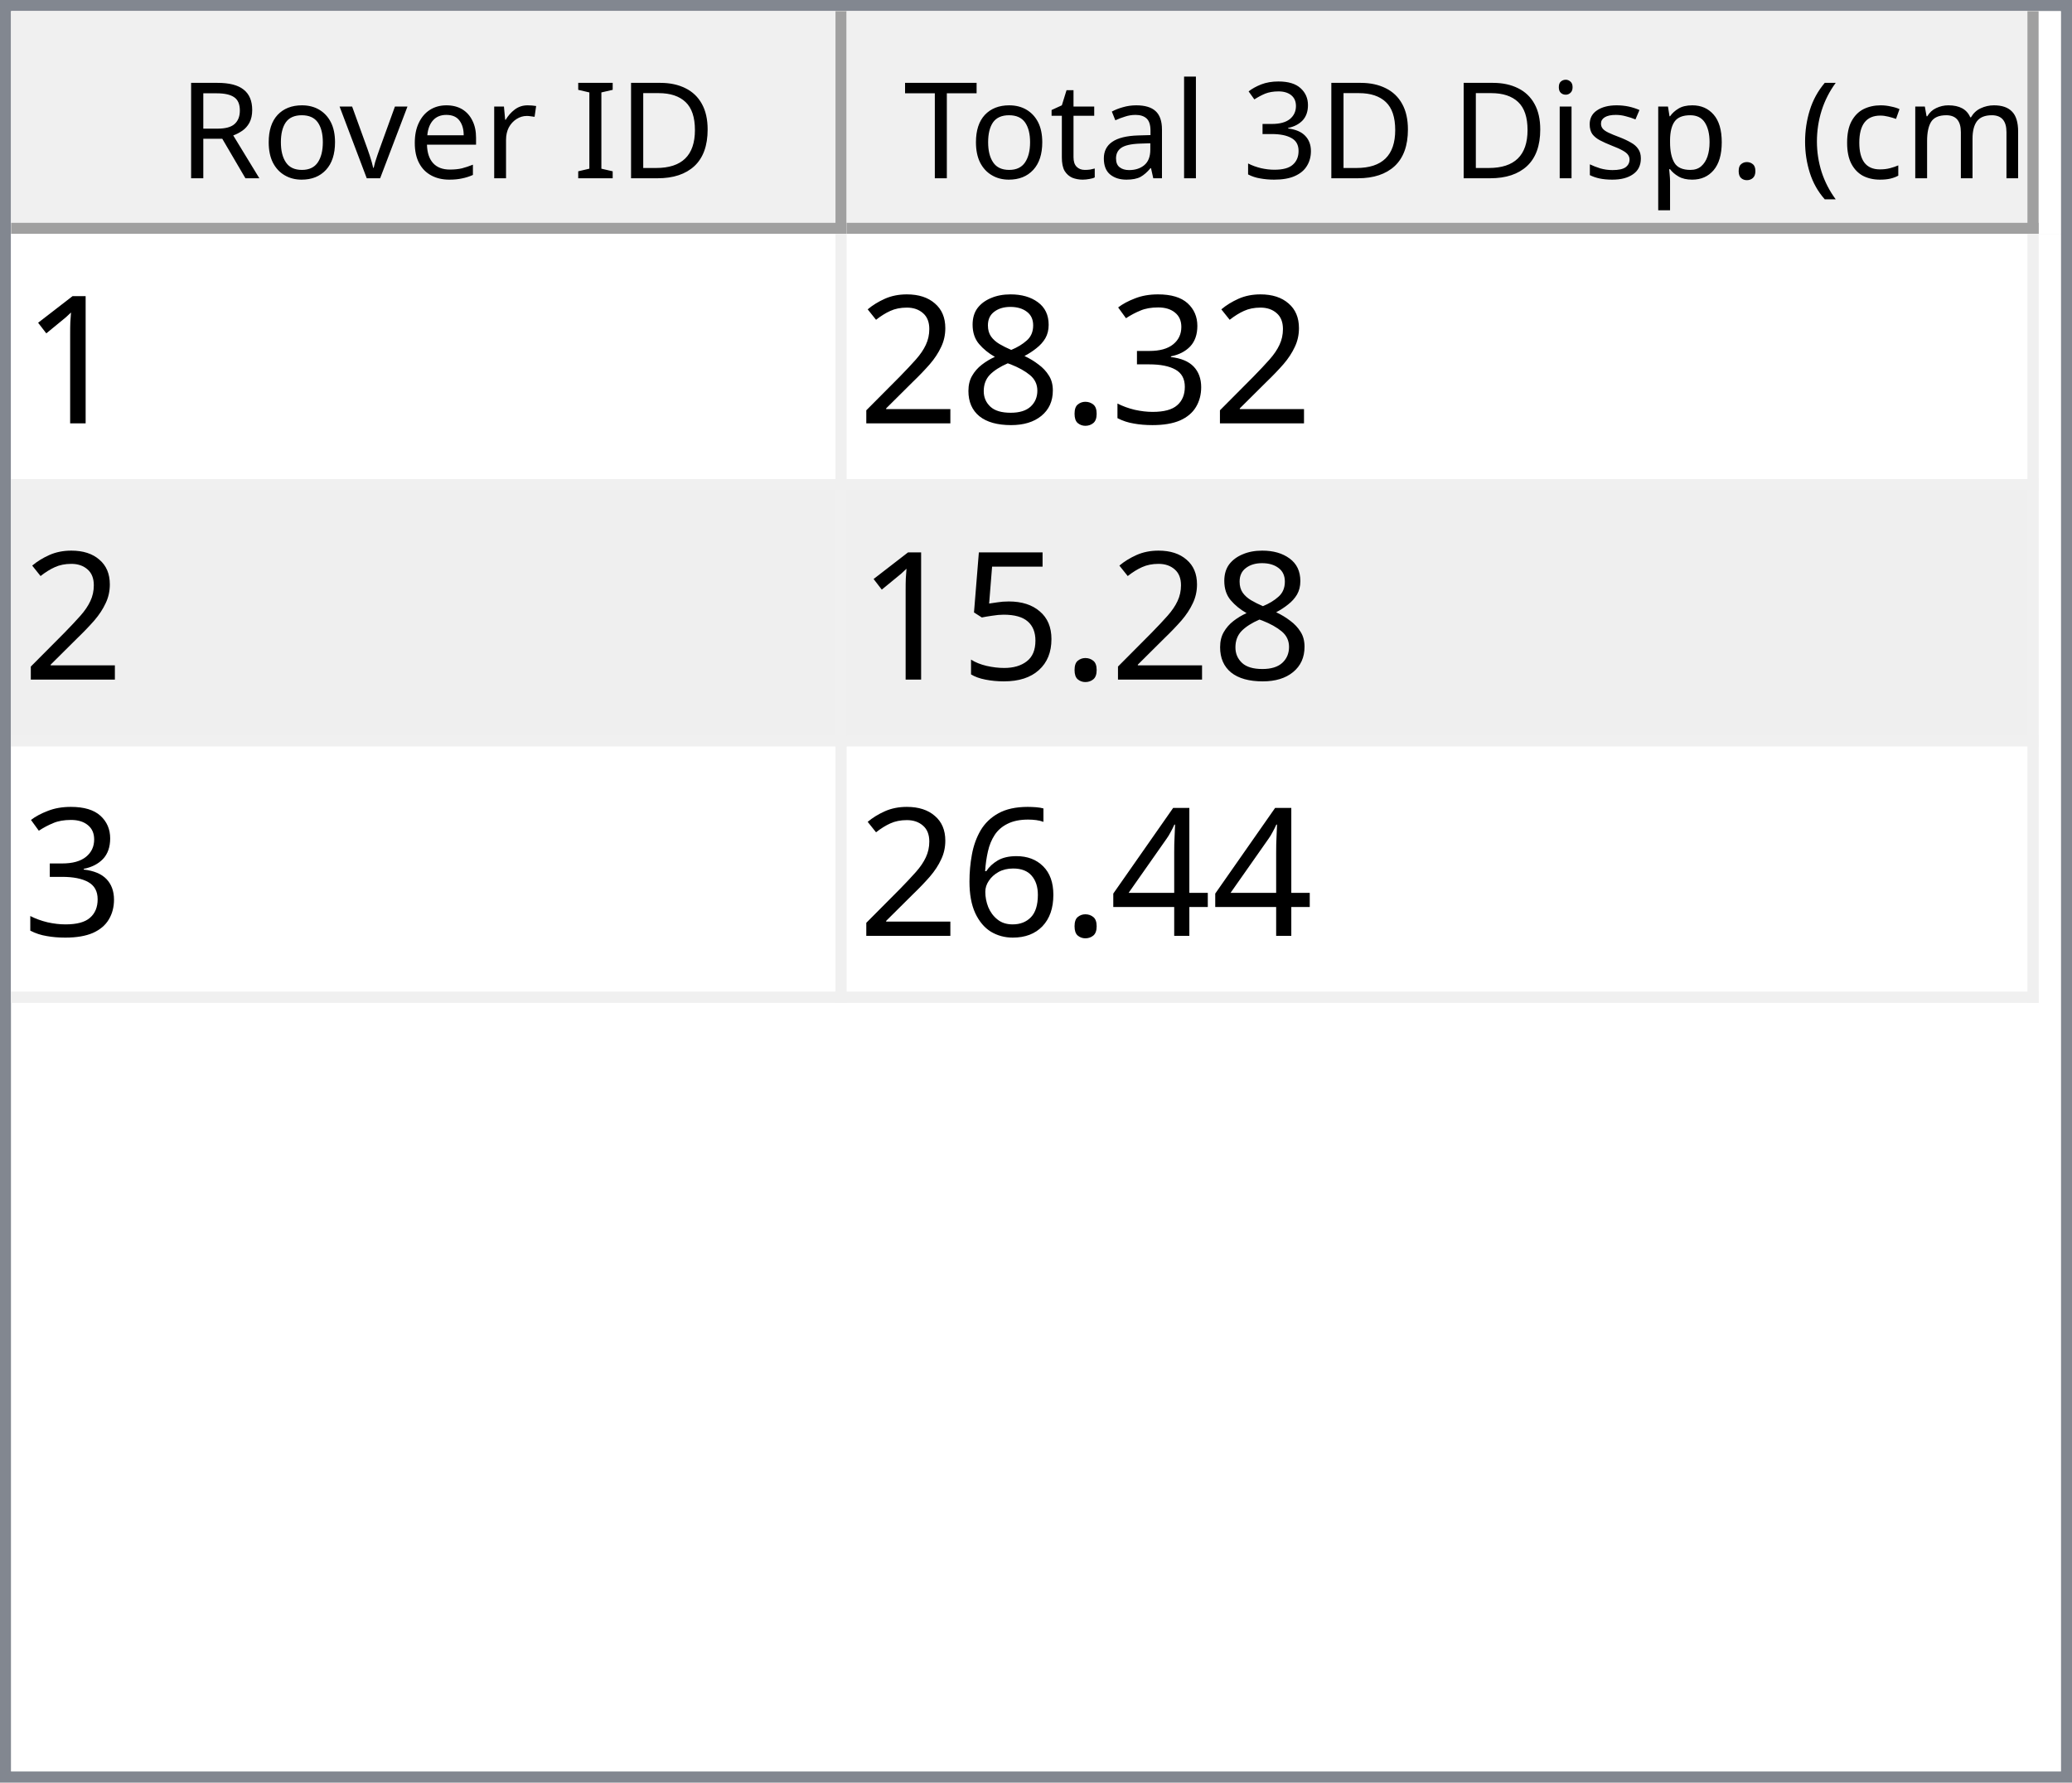
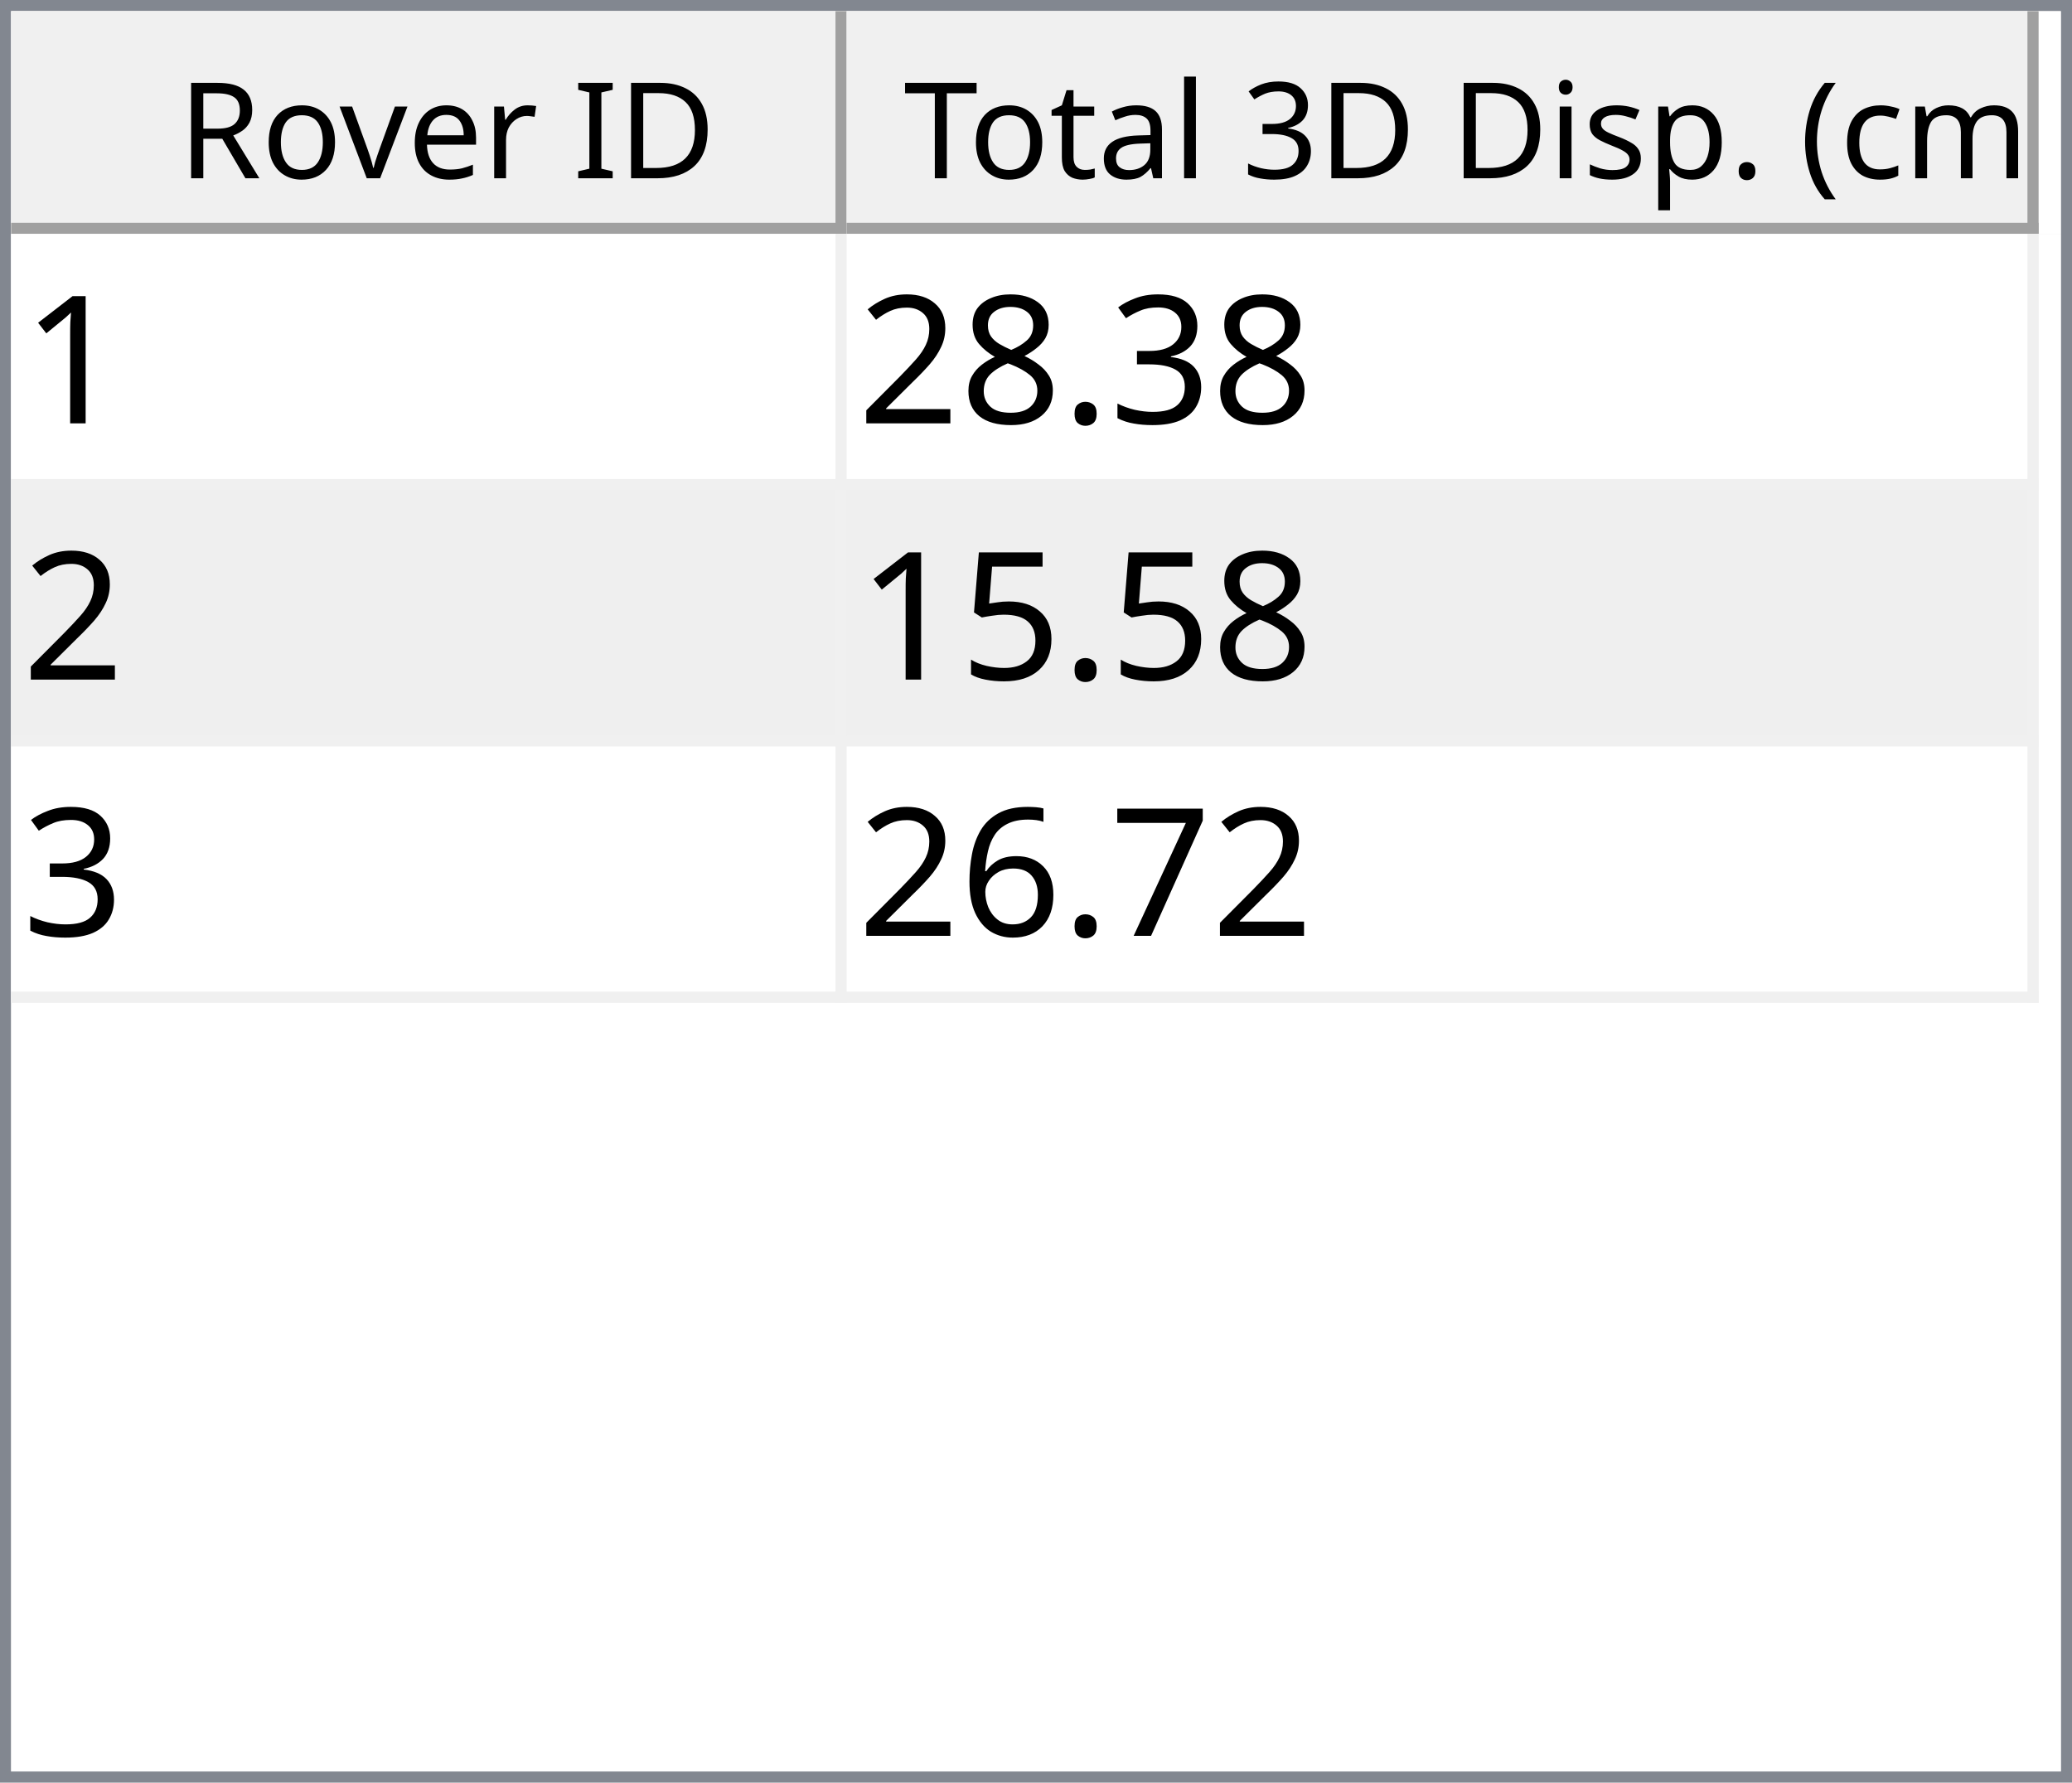
<svg xmlns="http://www.w3.org/2000/svg" style="fill-opacity:1; color-rendering:auto; color-interpolation:auto; text-rendering:auto; stroke:black; stroke-linecap:square; stroke-miterlimit:10; shape-rendering:auto; stroke-opacity:1; fill:black; stroke-dasharray:none; font-weight:normal; stroke-width:1; font-family:'Dialog'; font-style:normal; stroke-linejoin:miter; font-size:12px; stroke-dashoffset:0; image-rendering:auto;" width="186" height="160">
  <defs id="genericDefs" />
  <g>
    <defs id="defs1">
      <clipPath clipPathUnits="userSpaceOnUse" id="clipPath1">
        <path d="M0 0 L186 0 L186 160 L0 160 L0 0 Z" />
      </clipPath>
      <clipPath clipPathUnits="userSpaceOnUse" id="clipPath2">
        <path d="M0 0 L0 160 L186 160 L186 0 Z" />
      </clipPath>
      <clipPath clipPathUnits="userSpaceOnUse" id="clipPath3">
        <path d="M0 0 L0 20 L184 20 L184 0 Z" />
      </clipPath>
      <clipPath clipPathUnits="userSpaceOnUse" id="clipPath4">
        <path d="M0 0 L0 20 L75 20 L75 0 Z" />
      </clipPath>
      <clipPath clipPathUnits="userSpaceOnUse" id="clipPath5">
        <path d="M1 1 L1 19 L74 19 L74 1 Z" />
      </clipPath>
      <clipPath clipPathUnits="userSpaceOnUse" id="clipPath6">
        <path d="M0 0 L0 18 L73 18 L73 0 Z" />
      </clipPath>
      <clipPath clipPathUnits="userSpaceOnUse" id="clipPath7">
        <path d="M-0.5 -0.5 L-0.5 19.5 L74.5 19.5 L74.5 -0.5 Z" />
      </clipPath>
      <clipPath clipPathUnits="userSpaceOnUse" id="clipPath8">
        <path d="M0 0 L0 20 L107 20 L107 0 Z" />
      </clipPath>
      <clipPath clipPathUnits="userSpaceOnUse" id="clipPath9">
        <path d="M1 1 L1 19 L106 19 L106 1 Z" />
      </clipPath>
      <clipPath clipPathUnits="userSpaceOnUse" id="clipPath10">
        <path d="M0 0 L0 18 L105 18 L105 0 Z" />
      </clipPath>
      <clipPath clipPathUnits="userSpaceOnUse" id="clipPath11">
        <path d="M-0.5 -0.5 L-0.5 19.5 L106.5 19.5 L106.5 -0.5 Z" />
      </clipPath>
      <clipPath clipPathUnits="userSpaceOnUse" id="clipPath12">
        <path d="M0 0 L0 138 L184 138 L184 0 Z" />
      </clipPath>
      <clipPath clipPathUnits="userSpaceOnUse" id="clipPath13">
        <path d="M0 0 L0 69 L182 69 L182 0 Z" />
      </clipPath>
      <clipPath clipPathUnits="userSpaceOnUse" id="clipPath14">
        <path d="M-0.5 -0.5 L-0.5 68.5 L181.5 68.5 L181.5 -0.5 Z" />
      </clipPath>
      <clipPath clipPathUnits="userSpaceOnUse" id="clipPath15">
        <path d="M0 0 L0 22 L74 22 L74 0 Z" />
      </clipPath>
      <clipPath clipPathUnits="userSpaceOnUse" id="clipPath16">
        <path d="M0 0 L0 22 L106 22 L106 0 Z" />
      </clipPath>
      <font horiz-adv-x="64.551" id="font1">
        <font-face ascent="107.91" descent="25.098" units-per-em="100" style="font-style:normal; font-family:Segoe UI; font-weight:normal;" />
        <missing-glyph horiz-adv-x="64.551" d="M8.109 0 L8.109 68.266 L56.453 68.266 L56.453 0 L8.109 0 ZM15.328 7.234 L49.219 7.234 L49.219 61.031 L15.328 61.031 L15.328 7.234 Z" />
        <glyph unicode="D" horiz-adv-x="70.117" d="M9.188 0 L9.188 70.016 L28.516 70.016 Q65.531 70.016 65.531 35.891 Q65.531 19.672 55.25 9.836 Q44.969 0 27.734 0 L9.188 0 ZM17.391 62.594 L17.391 7.422 L27.828 7.422 Q41.609 7.422 49.273 14.797 Q56.938 22.172 56.938 35.688 Q56.938 62.594 28.328 62.594 L17.391 62.594 Z" />
        <glyph unicode="I" horiz-adv-x="26.611" d="M17.391 0 L9.188 0 L9.188 70.016 L17.391 70.016 L17.391 0 Z" />
        <glyph unicode=" " horiz-adv-x="27.393" d="" />
        <glyph unicode="r" horiz-adv-x="34.766" d="M34.188 41.891 Q32.078 43.5 28.125 43.5 Q23 43.5 19.555 38.672 Q16.109 33.844 16.109 25.484 L16.109 0 L8.109 0 L8.109 50 L16.109 50 L16.109 39.703 L16.312 39.703 Q18.016 44.969 21.531 47.922 Q25.047 50.875 29.391 50.875 Q32.516 50.875 34.188 50.203 L34.188 41.891 Z" />
        <glyph unicode="e" horiz-adv-x="52.295" d="M48.297 23 L12.984 23 Q13.188 14.656 17.484 10.109 Q21.781 5.562 29.297 5.562 Q37.75 5.562 44.828 11.141 L44.828 3.609 Q38.234 -1.172 27.391 -1.172 Q16.797 -1.172 10.742 5.641 Q4.688 12.453 4.688 24.812 Q4.688 36.469 11.305 43.82 Q17.922 51.172 27.734 51.172 Q37.547 51.172 42.922 44.828 Q48.297 38.484 48.297 27.203 L48.297 23 ZM40.094 29.781 Q40.047 36.719 36.75 40.578 Q33.453 44.438 27.594 44.438 Q21.922 44.438 17.969 40.383 Q14.016 36.328 13.094 29.781 L40.094 29.781 Z" />
        <glyph unicode="v" horiz-adv-x="47.9" d="M47.406 50 L27.484 0 L19.625 0 L0.688 50 L9.469 50 L22.172 13.672 Q23.578 9.672 23.922 6.688 L24.125 6.688 Q24.609 10.453 25.688 13.484 L38.969 50 L47.406 50 Z" />
        <glyph unicode="o" horiz-adv-x="58.594" d="M29 -1.172 Q17.922 -1.172 11.305 5.836 Q4.688 12.844 4.688 24.422 Q4.688 37.016 11.57 44.094 Q18.453 51.172 30.172 51.172 Q41.359 51.172 47.633 44.289 Q53.906 37.406 53.906 25.203 Q53.906 13.234 47.141 6.031 Q40.375 -1.172 29 -1.172 ZM29.594 44.438 Q21.875 44.438 17.383 39.188 Q12.891 33.938 12.891 24.703 Q12.891 15.828 17.43 10.695 Q21.969 5.562 29.594 5.562 Q37.359 5.562 41.531 10.594 Q45.703 15.625 45.703 24.906 Q45.703 34.281 41.531 39.359 Q37.359 44.438 29.594 44.438 Z" />
        <glyph unicode="R" horiz-adv-x="59.814" d="M59.375 0 L49.609 0 L37.891 19.625 Q36.281 22.359 34.766 24.289 Q33.25 26.219 31.664 27.438 Q30.078 28.656 28.25 29.219 Q26.422 29.781 24.125 29.781 L17.391 29.781 L17.391 0 L9.188 0 L9.188 70.016 L30.078 70.016 Q34.672 70.016 38.555 68.867 Q42.438 67.719 45.289 65.375 Q48.141 63.031 49.758 59.547 Q51.375 56.062 51.375 51.375 Q51.375 47.703 50.273 44.656 Q49.172 41.609 47.148 39.211 Q45.125 36.812 42.266 35.133 Q39.406 33.453 35.844 32.516 L35.844 32.328 Q37.594 31.547 38.891 30.547 Q40.188 29.547 41.359 28.18 Q42.531 26.812 43.68 25.078 Q44.828 23.344 46.234 21.047 L59.375 0 ZM17.391 62.594 L17.391 37.203 L28.516 37.203 Q31.594 37.203 34.203 38.133 Q36.812 39.062 38.719 40.797 Q40.625 42.531 41.703 45.047 Q42.781 47.562 42.781 50.688 Q42.781 56.297 39.141 59.445 Q35.5 62.594 28.609 62.594 L17.391 62.594 Z" />
        <glyph unicode=")" horiz-adv-x="30.176" d="M8.297 -15.922 L1.172 -15.922 Q16.406 2.344 16.406 26.812 Q16.406 51.469 1.078 70.016 L8.297 70.016 Q23.531 52.156 23.531 26.703 Q23.531 1.375 8.297 -15.922 Z" />
        <glyph unicode="m" horiz-adv-x="86.133" d="M79.109 0 L71.094 0 L71.094 28.719 Q71.094 37.016 68.531 40.727 Q65.969 44.438 59.906 44.438 Q54.781 44.438 51.195 39.75 Q47.609 35.062 47.609 28.516 L47.609 0 L39.594 0 L39.594 29.688 Q39.594 44.438 28.219 44.438 Q22.953 44.438 19.531 40.016 Q16.109 35.594 16.109 28.516 L16.109 0 L8.109 0 L8.109 50 L16.109 50 L16.109 42.094 L16.312 42.094 Q21.625 51.172 31.844 51.172 Q36.969 51.172 40.773 48.312 Q44.578 45.453 46 40.828 Q51.562 51.172 62.594 51.172 Q79.109 51.172 79.109 30.812 L79.109 0 Z" />
        <glyph unicode="c" horiz-adv-x="46.191" d="M42.188 2.297 Q36.422 -1.172 28.516 -1.172 Q17.828 -1.172 11.258 5.789 Q4.688 12.75 4.688 23.828 Q4.688 36.188 11.766 43.68 Q18.844 51.172 30.672 51.172 Q37.25 51.172 42.281 48.734 L42.281 40.531 Q36.719 44.438 30.375 44.438 Q22.703 44.438 17.797 38.945 Q12.891 33.453 12.891 24.516 Q12.891 15.719 17.508 10.641 Q22.125 5.562 29.891 5.562 Q36.422 5.562 42.188 9.906 L42.188 2.297 Z" />
        <glyph unicode="(" horiz-adv-x="30.176" d="M29.109 -15.922 L21.969 -15.922 Q6.844 1.375 6.844 26.703 Q6.844 52.156 21.969 70.016 L29.203 70.016 Q13.875 51.469 13.875 26.812 Q13.875 2.344 29.109 -15.922 Z" />
        <glyph unicode="." horiz-adv-x="21.68" d="M10.891 -1.078 Q8.641 -1.078 7.055 0.539 Q5.469 2.156 5.469 4.391 Q5.469 6.641 7.055 8.273 Q8.641 9.906 10.891 9.906 Q13.188 9.906 14.797 8.273 Q16.406 6.641 16.406 4.391 Q16.406 2.156 14.797 0.539 Q13.188 -1.078 10.891 -1.078 Z" />
        <glyph unicode="p" horiz-adv-x="58.789" d="M16.312 7.234 L16.109 7.234 L16.109 -23 L8.109 -23 L8.109 50 L16.109 50 L16.109 41.219 L16.312 41.219 Q22.219 51.172 33.594 51.172 Q43.266 51.172 48.688 44.461 Q54.109 37.75 54.109 26.469 Q54.109 13.922 48 6.375 Q41.891 -1.172 31.297 -1.172 Q21.578 -1.172 16.312 7.234 ZM16.109 27.391 L16.109 20.406 Q16.109 14.203 20.141 9.883 Q24.172 5.562 30.375 5.562 Q37.641 5.562 41.773 11.133 Q45.906 16.703 45.906 26.609 Q45.906 34.969 42.047 39.703 Q38.188 44.438 31.594 44.438 Q24.609 44.438 20.359 39.578 Q16.109 34.719 16.109 27.391 Z" />
        <glyph unicode="s" horiz-adv-x="42.432" d="M5.078 1.812 L5.078 10.406 Q11.625 5.562 19.484 5.562 Q30.031 5.562 30.031 12.594 Q30.031 14.594 29.125 15.992 Q28.219 17.391 26.68 18.461 Q25.141 19.531 23.07 20.383 Q21 21.234 18.609 22.172 Q15.281 23.484 12.766 24.828 Q10.25 26.172 8.57 27.859 Q6.891 29.547 6.031 31.695 Q5.172 33.844 5.172 36.719 Q5.172 40.234 6.789 42.945 Q8.406 45.656 11.086 47.484 Q13.766 49.312 17.211 50.242 Q20.656 51.172 24.312 51.172 Q30.812 51.172 35.938 48.922 L35.938 40.828 Q30.422 44.438 23.25 44.438 Q21 44.438 19.195 43.922 Q17.391 43.406 16.094 42.477 Q14.797 41.547 14.086 40.258 Q13.375 38.969 13.375 37.406 Q13.375 35.453 14.086 34.133 Q14.797 32.812 16.164 31.789 Q17.531 30.766 19.484 29.938 Q21.438 29.109 23.922 28.125 Q27.25 26.859 29.883 25.516 Q32.516 24.172 34.375 22.484 Q36.234 20.797 37.234 18.602 Q38.234 16.406 38.234 13.375 Q38.234 9.672 36.602 6.938 Q34.969 4.203 32.234 2.398 Q29.5 0.594 25.93 -0.289 Q22.359 -1.172 18.453 -1.172 Q10.75 -1.172 5.078 1.812 Z" />
        <glyph unicode="i" horiz-adv-x="24.219" d="M12.203 62.703 Q10.062 62.703 8.547 64.164 Q7.031 65.625 7.031 67.875 Q7.031 70.125 8.547 71.609 Q10.062 73.094 12.203 73.094 Q14.406 73.094 15.945 71.609 Q17.484 70.125 17.484 67.875 Q17.484 65.719 15.945 64.211 Q14.406 62.703 12.203 62.703 ZM16.109 0 L8.109 0 L8.109 50 L16.109 50 L16.109 0 Z" />
        <glyph unicode="3" horiz-adv-x="53.906" d="M46.531 19.828 Q46.531 15.094 44.75 11.211 Q42.969 7.328 39.719 4.57 Q36.469 1.812 31.93 0.297 Q27.391 -1.219 21.922 -1.219 Q11.922 -1.219 6 2.594 L6 11.188 Q13.094 5.609 22.219 5.609 Q25.875 5.609 28.828 6.539 Q31.781 7.469 33.906 9.227 Q36.031 10.984 37.18 13.477 Q38.328 15.969 38.328 19.094 Q38.328 32.812 18.797 32.812 L12.984 32.812 L12.984 39.594 L18.5 39.594 Q35.797 39.594 35.797 52.484 Q35.797 64.406 22.609 64.406 Q15.188 64.406 8.688 59.422 L8.688 67.188 Q15.375 71.188 24.609 71.188 Q29 71.188 32.57 69.969 Q36.141 68.75 38.68 66.555 Q41.219 64.359 42.609 61.281 Q44 58.203 44 54.5 Q44 40.672 30.031 36.719 L30.031 36.531 Q33.594 36.141 36.625 34.797 Q39.656 33.453 41.852 31.305 Q44.047 29.156 45.289 26.25 Q46.531 23.344 46.531 19.828 Z" />
        <glyph unicode="l" horiz-adv-x="24.219" d="M16.109 0 L8.109 0 L8.109 74.031 L16.109 74.031 L16.109 0 Z" />
        <glyph unicode="a" horiz-adv-x="50.879" d="M43.891 0 L35.891 0 L35.891 7.812 L35.688 7.812 Q30.469 -1.172 20.312 -1.172 Q12.844 -1.172 8.617 2.781 Q4.391 6.734 4.391 13.281 Q4.391 27.297 20.906 29.594 L35.891 31.688 Q35.891 44.438 25.594 44.438 Q16.547 44.438 9.281 38.281 L9.281 46.484 Q16.656 51.172 26.266 51.172 Q43.891 51.172 43.891 32.516 L43.891 0 ZM35.891 25.297 L23.828 23.641 Q18.266 22.859 15.43 20.875 Q12.594 18.891 12.594 13.875 Q12.594 10.203 15.211 7.883 Q17.828 5.562 22.172 5.562 Q28.125 5.562 32.008 9.742 Q35.891 13.922 35.891 20.312 L35.891 25.297 Z" />
        <glyph unicode="t" horiz-adv-x="33.887" d="M31.297 0.484 Q28.469 -1.078 23.828 -1.078 Q10.688 -1.078 10.688 13.578 L10.688 43.172 L2.094 43.172 L2.094 50 L10.688 50 L10.688 62.203 L18.703 64.797 L18.703 50 L31.297 50 L31.297 43.172 L18.703 43.172 L18.703 14.984 Q18.703 9.969 20.414 7.82 Q22.125 5.672 26.078 5.672 Q29.109 5.672 31.297 7.328 L31.297 0.484 Z" />
        <glyph unicode="T" horiz-adv-x="52.393" d="M50.594 62.594 L30.375 62.594 L30.375 0 L22.172 0 L22.172 62.594 L2 62.594 L2 70.016 L50.594 70.016 L50.594 62.594 Z" />
      </font>
      <font horiz-adv-x="75.0" id="font2">
        <font-face ascent="100.537" descent="21.973" units-per-em="100" style="font-style:normal; font-family:sans-serif; font-weight:normal;" />
        <missing-glyph horiz-adv-x="75.0" d="M12.5 0 L12.5 62.5 L62.5 62.5 L62.5 0 L12.5 0 ZM14.062 1.562 L60.938 1.562 L60.938 60.938 L14.062 60.938 L14.062 1.562 Z" />
        <glyph unicode="1" horiz-adv-x="55.615" d="M37.25 0 L28.469 0 L28.469 56 Q25.297 52.984 20.141 49.953 Q14.984 46.922 10.891 45.406 L10.891 53.906 Q18.266 57.375 23.781 62.305 Q29.297 67.234 31.594 71.875 L37.25 71.875 L37.25 0 Z" />
        <glyph unicode="3" horiz-adv-x="55.615" d="M4.203 18.891 L12.984 20.062 Q14.5 12.594 18.141 9.297 Q21.781 6 27 6 Q33.203 6 37.477 10.297 Q41.75 14.594 41.75 20.953 Q41.75 27 37.797 30.93 Q33.844 34.859 27.734 34.859 Q25.25 34.859 21.531 33.891 L22.516 41.609 Q23.391 41.5 23.922 41.5 Q29.547 41.5 34.039 44.43 Q38.531 47.359 38.531 53.469 Q38.531 58.297 35.258 61.477 Q31.984 64.656 26.812 64.656 Q21.688 64.656 18.266 61.43 Q14.844 58.203 13.875 51.766 L5.078 53.328 Q6.688 62.156 12.398 67.016 Q18.109 71.875 26.609 71.875 Q32.469 71.875 37.398 69.359 Q42.328 66.844 44.945 62.5 Q47.562 58.156 47.562 53.266 Q47.562 48.641 45.07 44.828 Q42.578 41.016 37.703 38.766 Q44.047 37.312 47.562 32.695 Q51.078 28.078 51.078 21.141 Q51.078 11.766 44.242 5.25 Q37.406 -1.266 26.953 -1.266 Q17.531 -1.266 11.305 4.352 Q5.078 9.969 4.203 18.891 Z" />
        <glyph unicode="." horiz-adv-x="27.783" d="M9.078 0 L9.078 10.016 L19.094 10.016 L19.094 0 L9.078 0 Z" />
        <glyph unicode="8" horiz-adv-x="55.615" d="M17.672 38.812 Q12.203 40.828 9.57 44.539 Q6.938 48.25 6.938 53.422 Q6.938 61.234 12.555 66.555 Q18.172 71.875 27.484 71.875 Q36.859 71.875 42.578 66.43 Q48.297 60.984 48.297 53.172 Q48.297 48.188 45.68 44.508 Q43.062 40.828 37.75 38.812 Q44.344 36.672 47.781 31.883 Q51.219 27.094 51.219 20.453 Q51.219 11.281 44.727 5.031 Q38.234 -1.219 27.641 -1.219 Q17.047 -1.219 10.547 5.055 Q4.047 11.328 4.047 20.703 Q4.047 27.688 7.594 32.398 Q11.141 37.109 17.672 38.812 ZM15.922 53.719 Q15.922 48.641 19.195 45.414 Q22.469 42.188 27.688 42.188 Q32.766 42.188 36.016 45.383 Q39.266 48.578 39.266 53.219 Q39.266 58.062 35.914 61.359 Q32.562 64.656 27.594 64.656 Q22.562 64.656 19.242 61.43 Q15.922 58.203 15.922 53.719 ZM13.094 20.656 Q13.094 16.891 14.875 13.375 Q16.656 9.859 20.172 7.93 Q23.688 6 27.734 6 Q34.031 6 38.133 10.055 Q42.234 14.109 42.234 20.359 Q42.234 26.703 38.016 30.859 Q33.797 35.016 27.438 35.016 Q21.234 35.016 17.164 30.914 Q13.094 26.812 13.094 20.656 Z" />
        <glyph unicode="2" horiz-adv-x="55.615" d="M50.344 8.453 L50.344 0 L3.031 0 Q2.938 3.172 4.047 6.109 Q5.859 10.938 9.836 15.625 Q13.812 20.312 21.344 26.469 Q33.016 36.031 37.117 41.625 Q41.219 47.219 41.219 52.203 Q41.219 57.422 37.477 61.008 Q33.734 64.594 27.734 64.594 Q21.391 64.594 17.578 60.789 Q13.766 56.984 13.719 50.25 L4.688 51.172 Q5.609 61.281 11.664 66.578 Q17.719 71.875 27.938 71.875 Q38.234 71.875 44.242 66.164 Q50.25 60.453 50.25 52 Q50.25 47.703 48.492 43.555 Q46.734 39.406 42.656 34.812 Q38.578 30.219 29.109 22.219 Q21.188 15.578 18.945 13.211 Q16.703 10.844 15.234 8.453 L50.344 8.453 Z" />
        <glyph unicode="5" horiz-adv-x="55.615" d="M4.156 18.75 L13.375 19.531 Q14.406 12.797 18.141 9.398 Q21.875 6 27.156 6 Q33.5 6 37.891 10.789 Q42.281 15.578 42.281 23.484 Q42.281 31 38.062 35.352 Q33.844 39.703 27 39.703 Q22.75 39.703 19.336 37.773 Q15.922 35.844 13.969 32.766 L5.719 33.844 L12.641 70.609 L48.25 70.609 L48.25 62.203 L19.672 62.203 L15.828 42.969 Q22.266 47.469 29.344 47.469 Q38.719 47.469 45.164 40.969 Q51.609 34.469 51.609 24.266 Q51.609 14.547 45.953 7.469 Q39.062 -1.219 27.156 -1.219 Q17.391 -1.219 11.211 4.25 Q5.031 9.719 4.156 18.75 Z" />
-         <glyph unicode="4" horiz-adv-x="55.615" d="M32.328 0 L32.328 17.141 L1.266 17.141 L1.266 25.203 L33.938 71.578 L41.109 71.578 L41.109 25.203 L50.781 25.203 L50.781 17.141 L41.109 17.141 L41.109 0 L32.328 0 ZM32.328 25.203 L32.328 57.469 L9.906 25.203 L32.328 25.203 Z" />
+         <glyph unicode="7" horiz-adv-x="55.615" d="M4.734 62.203 L4.734 70.656 L51.078 70.656 L51.078 63.812 Q44.234 56.547 37.523 44.484 Q30.812 32.422 27.156 19.672 Q24.516 10.688 23.781 0 L14.75 0 Q14.891 8.453 18.062 20.414 Q21.234 32.375 27.172 43.484 Q33.109 54.594 39.797 62.203 L4.734 62.203 Z" />
        <glyph unicode="6" horiz-adv-x="55.615" d="M49.75 54.047 L41.016 53.375 Q39.844 58.547 37.703 60.891 Q34.125 64.656 28.906 64.656 Q24.703 64.656 21.531 62.312 Q17.391 59.281 14.992 53.469 Q12.594 47.656 12.5 36.922 Q15.672 41.75 20.266 44.094 Q24.859 46.438 29.891 46.438 Q38.672 46.438 44.852 39.969 Q51.031 33.5 51.031 23.25 Q51.031 16.5 48.125 10.719 Q45.219 4.938 40.141 1.859 Q35.062 -1.219 28.609 -1.219 Q17.625 -1.219 10.695 6.859 Q3.766 14.938 3.766 33.5 Q3.766 54.25 11.422 63.672 Q18.109 71.875 29.438 71.875 Q37.891 71.875 43.289 67.141 Q48.688 62.406 49.75 54.047 ZM13.875 23.188 Q13.875 18.656 15.797 14.508 Q17.719 10.359 21.188 8.18 Q24.656 6 28.469 6 Q34.031 6 38.039 10.492 Q42.047 14.984 42.047 22.703 Q42.047 30.125 38.086 34.398 Q34.125 38.672 28.125 38.672 Q22.172 38.672 18.023 34.398 Q13.875 30.125 13.875 23.188 Z" />
      </font>
    </defs>
    <g style="fill:white; stroke:white;">
      <rect x="0" y="0" width="186" style="clip-path:url(#clipPath1); stroke:none;" height="160" />
    </g>
    <g style="fill:white; text-rendering:optimizeSpeed; color-rendering:optimizeSpeed; image-rendering:optimizeSpeed; shape-rendering:crispEdges; stroke:white; color-interpolation:sRGB;">
      <rect x="0" width="186" height="160" y="0" style="stroke:none;" />
      <path style="stroke:none;" d="M0 160 L186 160 L186 0 L0 0 Z" />
    </g>
    <g style="fill:rgb(240,240,240); font-family:'Segoe UI'; stroke:rgb(240,240,240);">
      <rect x="0" y="0" width="186" style="clip-path:url(#clipPath2); stroke:none;" height="160" />
    </g>
    <g style="fill:rgb(130,135,144); font-family:'Segoe UI'; stroke:rgb(130,135,144);">
      <path d="M0 0 L186 0 L186 160 L0 160 L0 0 ZM1 1 L185 1 L185 159 L1 159 L1 1 Z" style="fill-rule:evenodd; clip-path:url(#clipPath2); stroke:none;" />
    </g>
    <g style="fill:white; font-family:'Segoe UI'; stroke:white;" transform="translate(1,1)">
      <rect x="0" y="0" width="184" style="clip-path:url(#clipPath3); stroke:none;" height="20" />
    </g>
    <g style="fill:rgb(240,240,240); font-family:'Segoe UI'; stroke:rgb(240,240,240);" transform="translate(1,1)">
      <rect x="0" y="0" width="75" style="clip-path:url(#clipPath4); stroke:none;" height="20" />
    </g>
    <g style="font-family:'Segoe UI';" transform="translate(2,2)">
      <text x="14" xml:space="preserve" y="14" style="clip-path:url(#clipPath6); stroke:none;">Rover ID</text>
    </g>
    <g style="fill:rgb(160,160,160); font-family:'Segoe UI'; stroke:rgb(160,160,160); stroke-linejoin:bevel;" transform="translate(1.5,1.5)">
      <line x1="74" x2="74" y1="0" style="fill:none; clip-path:url(#clipPath7);" y2="19" />
    </g>
    <g style="fill:rgb(160,160,160); font-family:'Segoe UI'; stroke:rgb(160,160,160); stroke-linejoin:bevel;" transform="matrix(1,0,0,1,1,1) translate(0.5,0.5)">
      <line x1="0" x2="74" y1="19" style="fill:none; clip-path:url(#clipPath7);" y2="19" />
    </g>
    <g style="fill:rgb(240,240,240); font-family:'Segoe UI'; stroke:rgb(240,240,240);" transform="translate(76,1)">
      <rect x="0" y="0" width="107" style="clip-path:url(#clipPath8); stroke:none;" height="20" />
    </g>
    <g style="font-family:'Segoe UI';" transform="translate(77,2)">
      <text x="1" xml:space="preserve" y="14" style="clip-path:url(#clipPath10); stroke:none;"> Total 3D Disp. (cm)</text>
    </g>
    <g style="fill:rgb(160,160,160); font-family:'Segoe UI'; stroke:rgb(160,160,160); stroke-linejoin:bevel;" transform="translate(76.5,1.5)">
      <line x1="106" x2="106" y1="0" style="fill:none; clip-path:url(#clipPath11);" y2="19" />
    </g>
    <g style="fill:rgb(160,160,160); font-family:'Segoe UI'; stroke:rgb(160,160,160); stroke-linejoin:bevel;" transform="matrix(1,0,0,1,76,1) translate(0.5,0.5)">
      <line x1="0" x2="106" y1="19" style="fill:none; clip-path:url(#clipPath11);" y2="19" />
    </g>
    <g style="fill:white; font-family:'Segoe UI'; stroke:white;" transform="translate(1,21)">
      <rect x="0" y="0" width="184" style="clip-path:url(#clipPath12); stroke:none;" height="138" />
    </g>
    <g style="fill:rgb(240,240,240); font-size:16px; font-family:sans-serif; stroke:rgb(240,240,240);" transform="translate(1,21)">
      <rect x="0" y="0" width="182" style="clip-path:url(#clipPath13); stroke:none;" height="69" />
      <line transform="translate(0.5,0.5)" x1="0" x2="181" y1="22" style="clip-path:url(#clipPath14); fill:none; stroke-linejoin:bevel;" y2="22" />
    </g>
    <g transform="matrix(1,0,0,1,1,21) translate(0.5,0.5)" style="fill:rgb(240,240,240); font-size:16px; font-family:sans-serif; stroke:rgb(240,240,240); stroke-linejoin:bevel;">
      <line x1="0" x2="181" y1="45" style="fill:none; clip-path:url(#clipPath14);" y2="45" />
    </g>
    <g transform="matrix(1,0,0,1,1,21) translate(0.5,0.5)" style="fill:rgb(240,240,240); font-size:16px; font-family:sans-serif; stroke:rgb(240,240,240); stroke-linejoin:bevel;">
      <line x1="0" x2="181" y1="68" style="fill:none; clip-path:url(#clipPath14);" y2="68" />
    </g>
    <g transform="matrix(1,0,0,1,1,21) translate(0.5,0.5)" style="fill:rgb(240,240,240); font-size:16px; font-family:sans-serif; stroke:rgb(240,240,240); stroke-linejoin:bevel;">
      <line x1="74" x2="74" y1="0" style="fill:none; clip-path:url(#clipPath14);" y2="68" />
    </g>
    <g transform="matrix(1,0,0,1,1,21) translate(0.5,0.5)" style="fill:rgb(240,240,240); font-size:16px; font-family:sans-serif; stroke:rgb(240,240,240); stroke-linejoin:bevel;">
      <line x1="181" x2="181" y1="0" style="fill:none; clip-path:url(#clipPath14);" y2="68" />
    </g>
    <g style="fill:white; font-size:16px; font-family:sans-serif; stroke:white;" transform="matrix(1,0,0,1,1,21)">
      <rect x="0" y="0" width="74" style="clip-path:url(#clipPath15); stroke:none;" height="22" />
      <text x="1" y="17" style="fill:black; clip-path:url(#clipPath15); stroke:none;" xml:space="preserve">1</text>
    </g>
    <g style="fill:white; font-size:16px; font-family:sans-serif; stroke:white;" transform="matrix(1,0,0,1,1,21) translate(75,0)">
      <rect x="0" y="0" width="106" style="clip-path:url(#clipPath16); stroke:none;" height="22" />
-       <text x="1" y="17" style="fill:black; clip-path:url(#clipPath16); stroke:none;" xml:space="preserve">28.32</text>
+       <text x="1" y="17" style="fill:black; clip-path:url(#clipPath16); stroke:none;" xml:space="preserve">28.38</text>
    </g>
    <g style="fill:rgb(239,239,239); font-size:16px; font-family:sans-serif; stroke:rgb(239,239,239);" transform="matrix(1,0,0,1,1,21) translate(0,23)">
      <rect x="0" y="0" width="74" style="clip-path:url(#clipPath15); stroke:none;" height="22" />
      <text x="1" y="17" style="fill:black; clip-path:url(#clipPath15); stroke:none;" xml:space="preserve">2</text>
    </g>
    <g style="fill:rgb(239,239,239); font-size:16px; font-family:sans-serif; stroke:rgb(239,239,239);" transform="matrix(1,0,0,1,1,21) translate(75,23)">
      <rect x="0" y="0" width="106" style="clip-path:url(#clipPath16); stroke:none;" height="22" />
-       <text x="1" y="17" style="fill:black; clip-path:url(#clipPath16); stroke:none;" xml:space="preserve">15.28</text>
+       <text x="1" y="17" style="fill:black; clip-path:url(#clipPath16); stroke:none;" xml:space="preserve">15.58</text>
    </g>
    <g style="fill:white; font-size:16px; font-family:sans-serif; stroke:white;" transform="matrix(1,0,0,1,1,21) translate(0,46)">
      <rect x="0" y="0" width="74" style="clip-path:url(#clipPath15); stroke:none;" height="22" />
      <text x="1" y="17" style="fill:black; clip-path:url(#clipPath15); stroke:none;" xml:space="preserve">3</text>
    </g>
    <g style="fill:white; font-size:16px; font-family:sans-serif; stroke:white;" transform="matrix(1,0,0,1,1,21) translate(75,46)">
      <rect x="0" y="0" width="106" style="clip-path:url(#clipPath16); stroke:none;" height="22" />
-       <text x="1" y="17" style="fill:black; clip-path:url(#clipPath16); stroke:none;" xml:space="preserve">26.44</text>
+       <text x="1" y="17" style="fill:black; clip-path:url(#clipPath16); stroke:none;" xml:space="preserve">26.72</text>
    </g>
  </g>
</svg>
